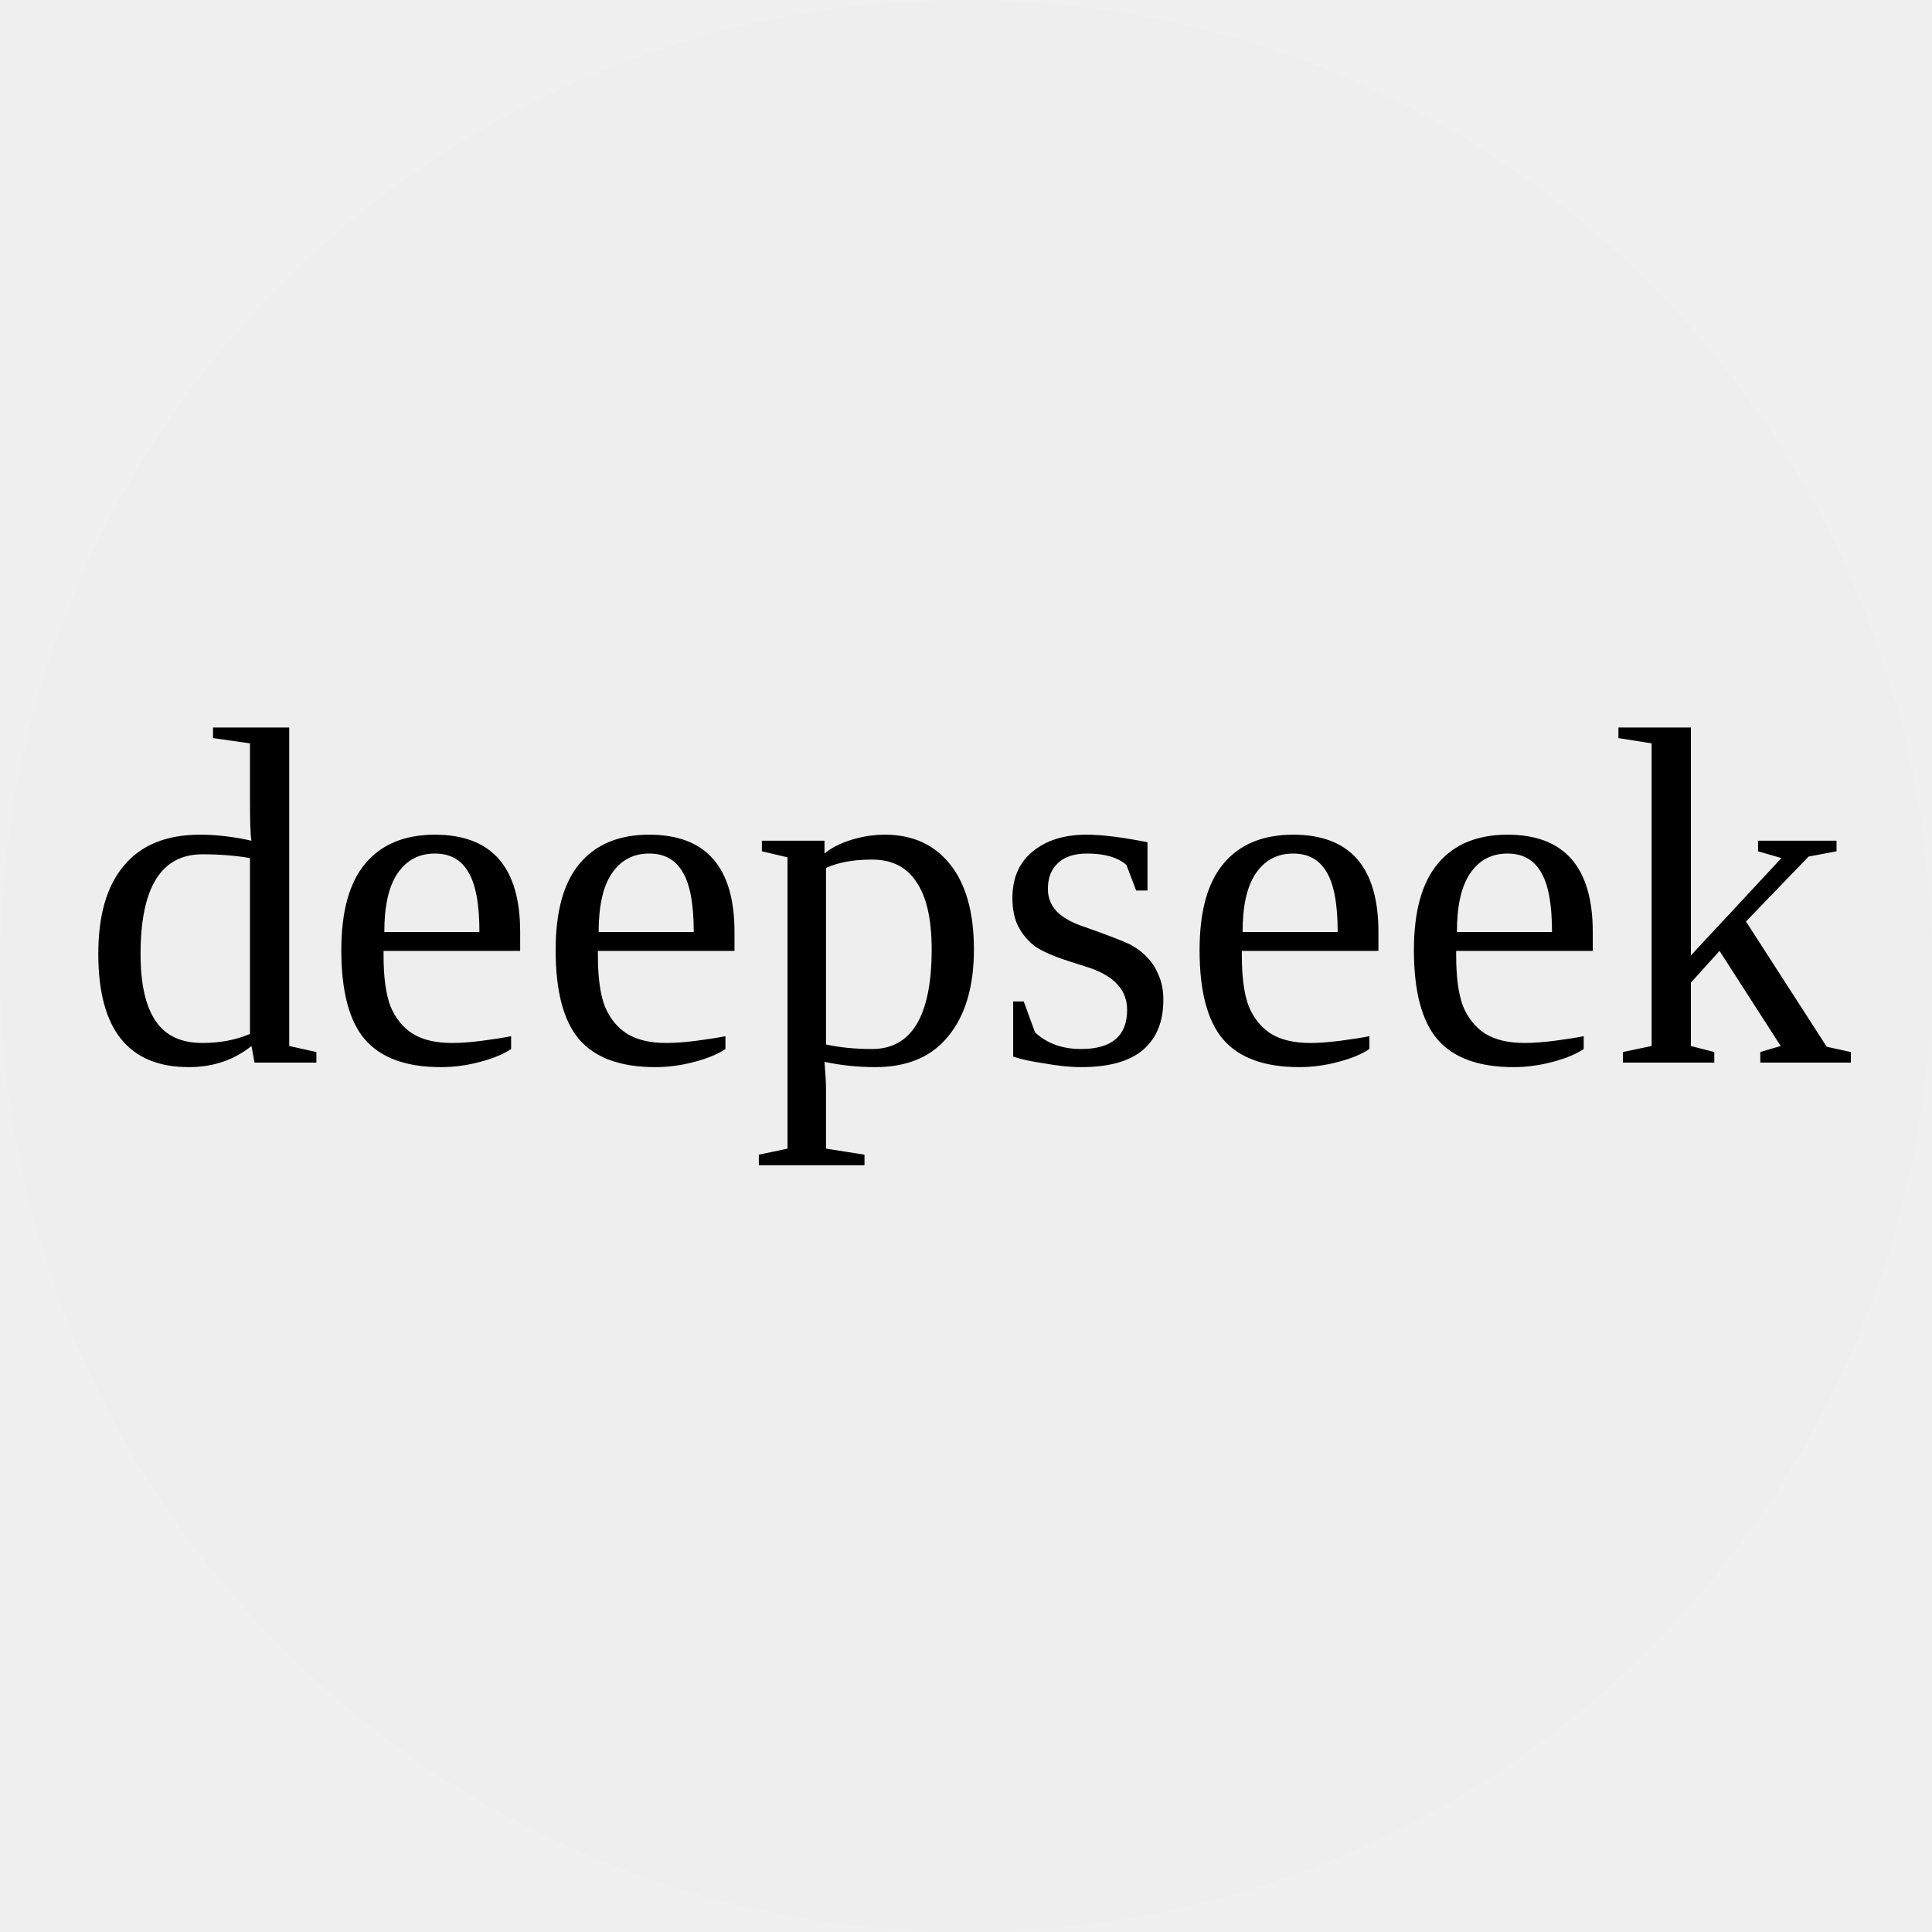
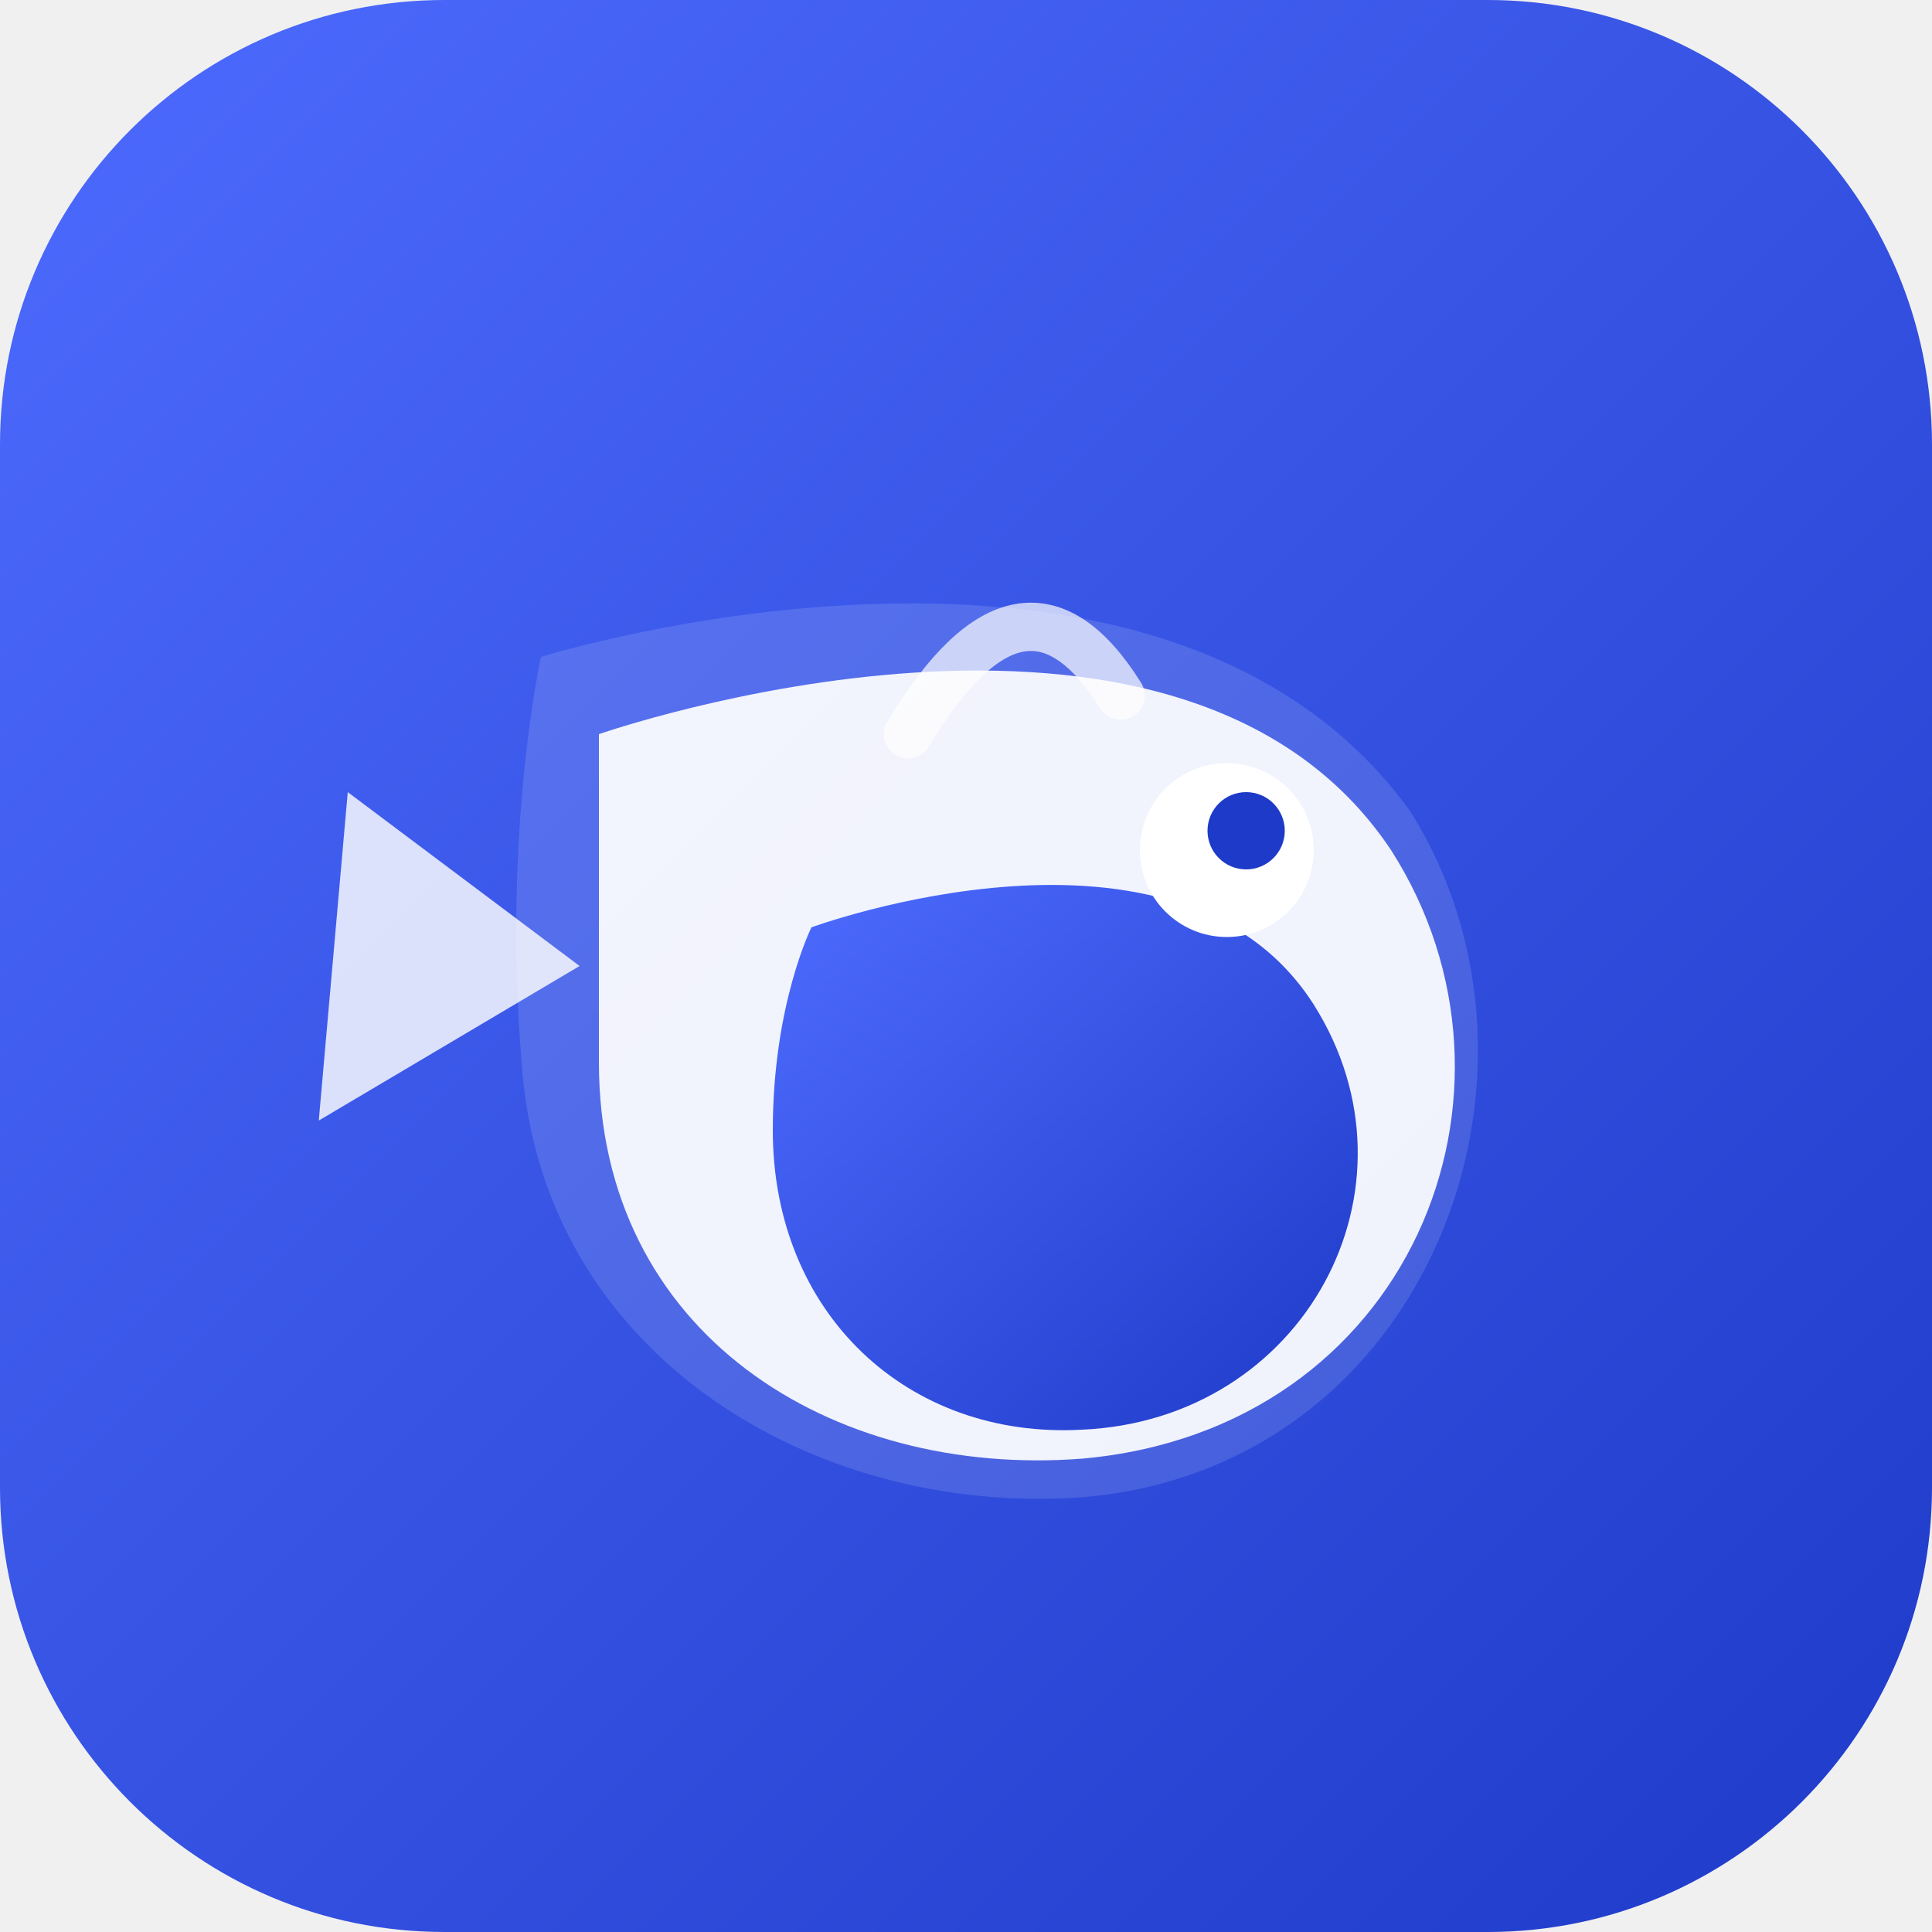
- <svg xmlns="http://www.w3.org/2000/svg" viewBox="0 0 40 40">
-   <circle cx="20" cy="20" r="20" fill="#eee" />
-   <text x="50%" y="55%" text-anchor="middle" font-size="10">deepseek</text>
+ <svg xmlns="http://www.w3.org/2000/svg" viewBox="0 0 200 200">
+   <defs>
+     <linearGradient id="a" x1="0" y1="0" x2="1" y2="1">
+       <stop offset="0%" stop-color="#4D6BFE" />
+       <stop offset="100%" stop-color="#1E3AC8" />
+     </linearGradient>
+   </defs>
+   <rect width="200" height="200" rx="46" fill="url(#a)" />
+   <path d="M56 68 C56 68 120 48 146 84 C163 111 148 152 112 155 C84 157 56 140 54 110 C52 86 56 68 56 68Z" fill="white" opacity="0.13" />
+   <path d="M62 76 C62 76 122 55 144 88 C160 113 146 148 112 151 C86 153 62 138 62 110 C62 88 62 76 62 76Z" fill="white" opacity="0.92" />
+   <path d="M84 96 C84 96 122 82 136 104 C148 123 135 147 112 148 C94 149 80 136 80 117 C80 104 84 96 84 96Z" fill="url(#a)" />
+   <circle cx="127" cy="88" r="9" fill="white" />
+   <circle cx="129" cy="86" r="4" fill="#1E3AC8" />
+   <path d="M60 100 L36 82 L33 116 Z" fill="white" opacity="0.82" />
+   <path d="M94 76 Q106 56 116 72" stroke="white" stroke-width="5" fill="none" stroke-linecap="round" opacity="0.7" />
</svg>
